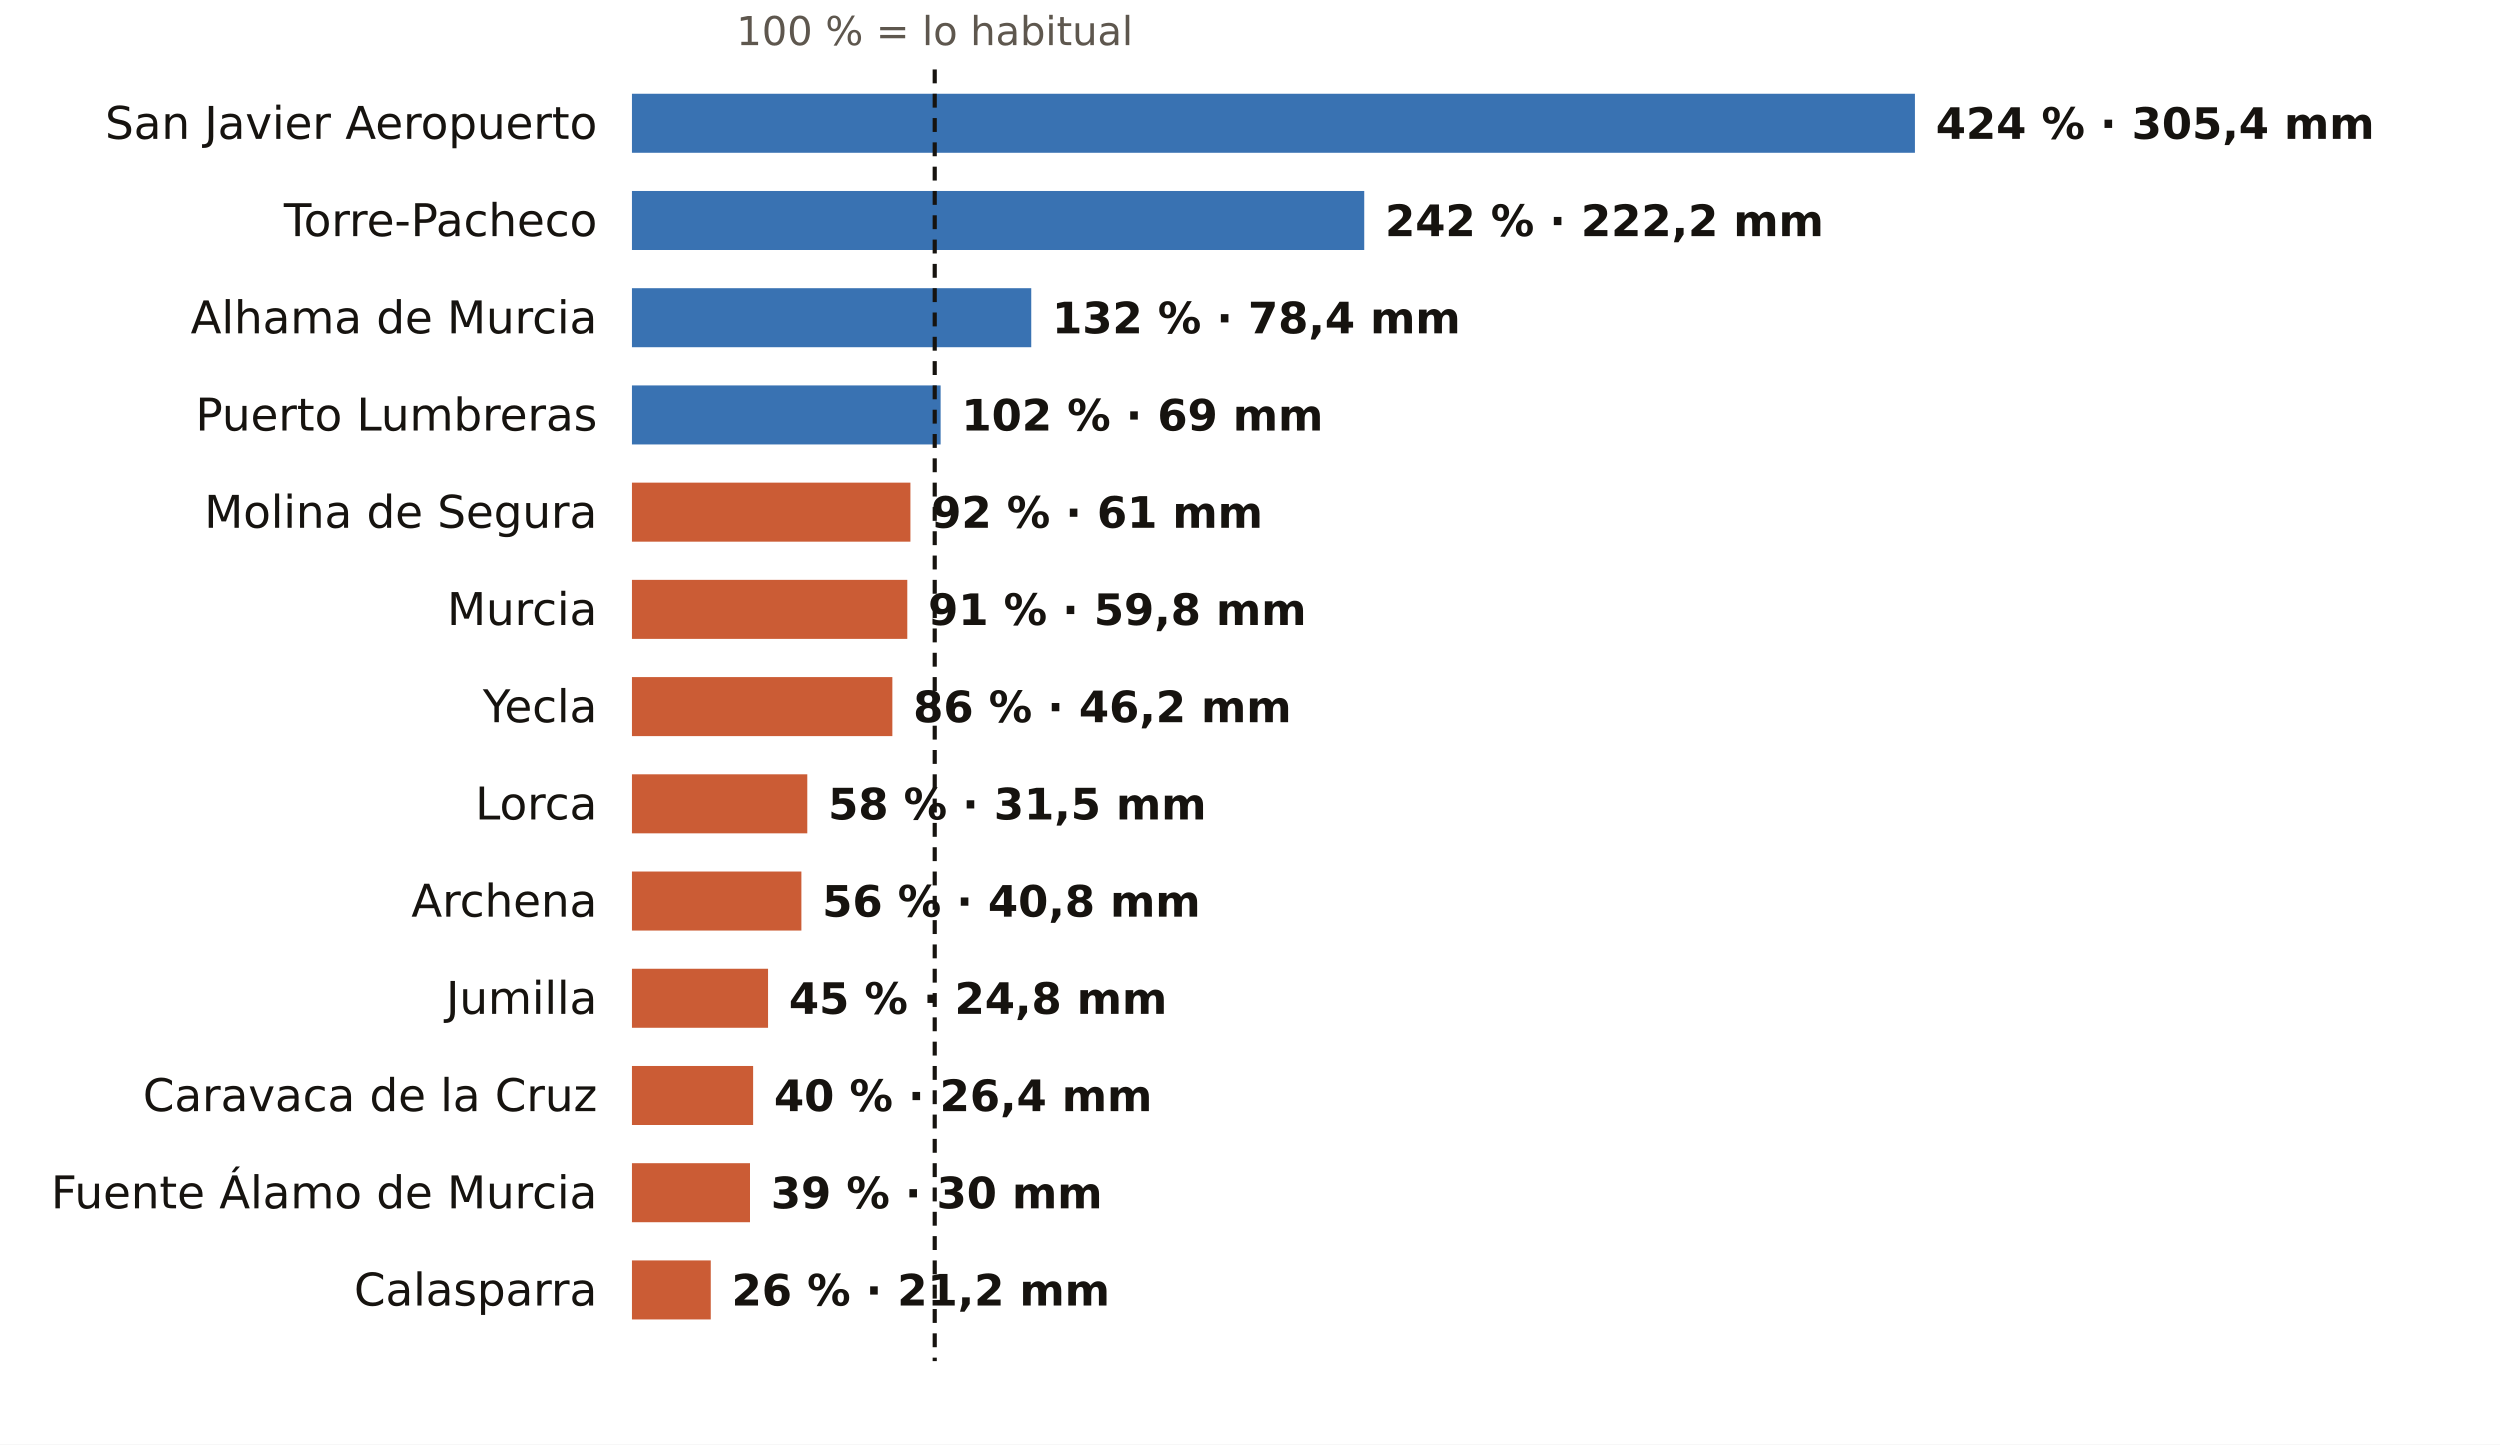
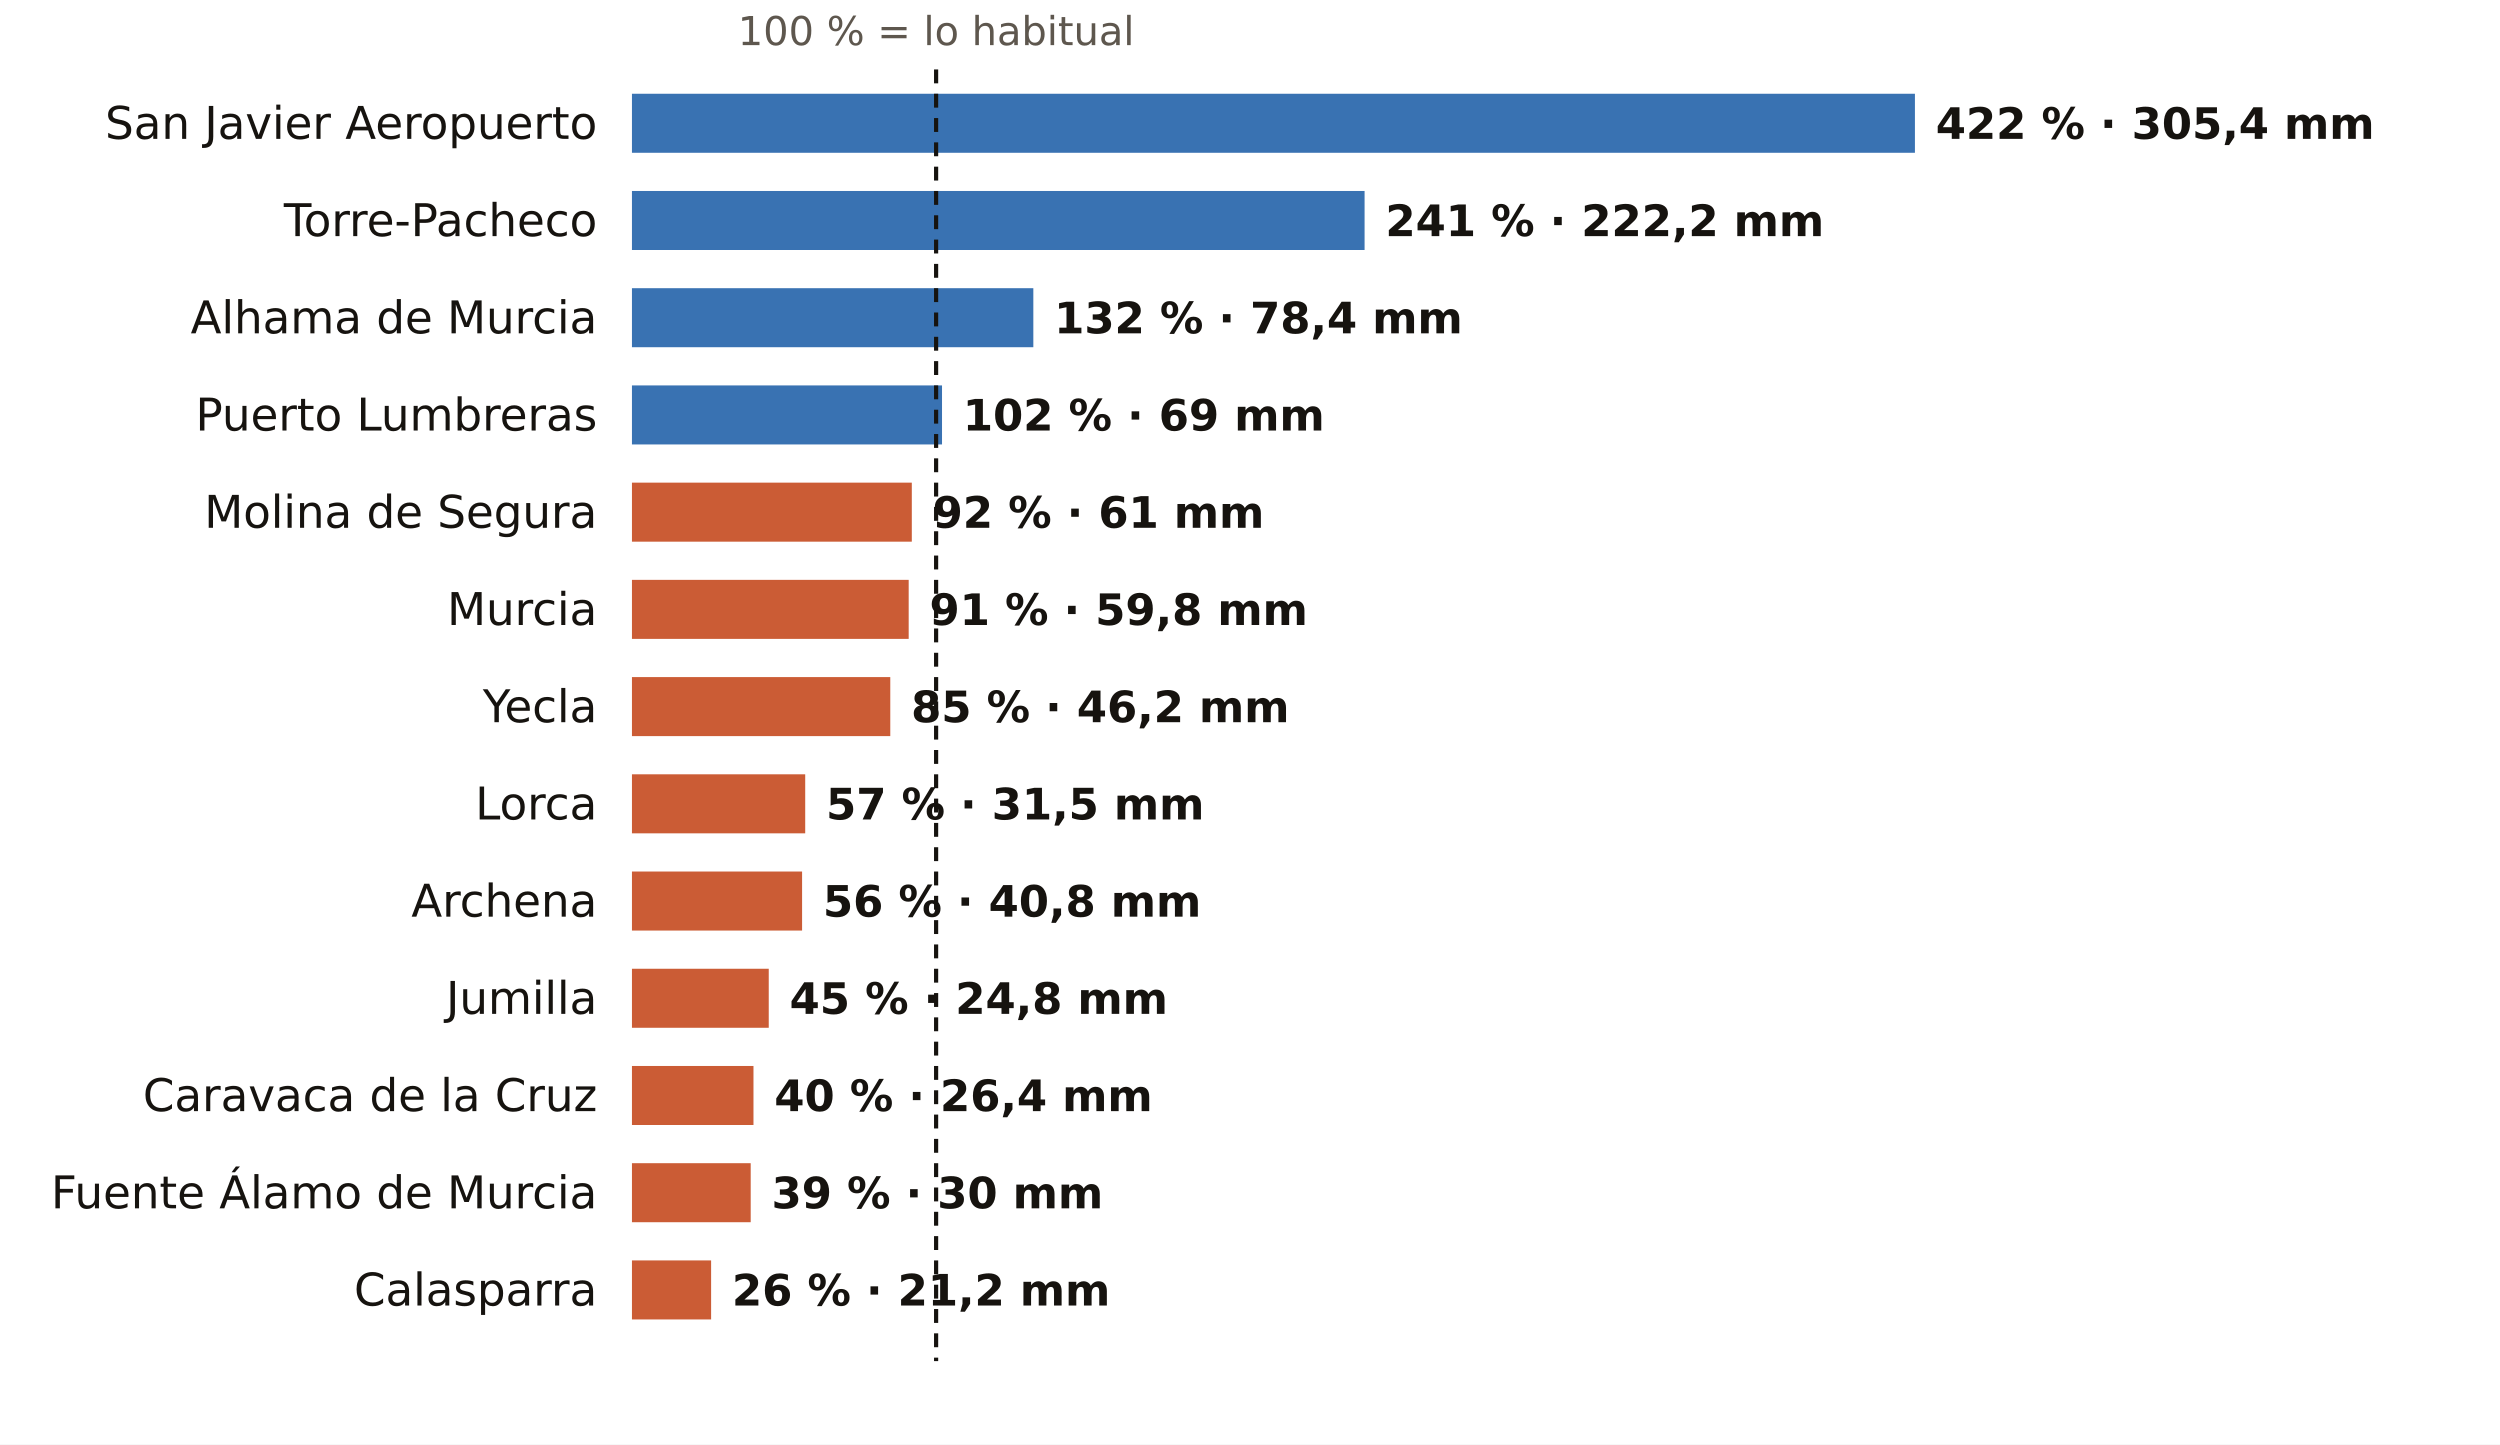
<svg xmlns="http://www.w3.org/2000/svg" viewBox="0 0 720 416" width="720" height="416" role="img" aria-label="El otoño en los pluviómetros de AEMET de Murcia: % de lo habitual">
  <rect width="720" height="416" fill="#FFFFFF" />
-   <text x="269.2" y="13.0" font-size="11.5" fill="#5E574E" text-anchor="middle" font-weight="400" font-family="Public Sans, DejaVu Sans, Arial, sans-serif">100 % = lo habitual</text>
+   <text x="269.6" y="13.0" font-size="11.5" fill="#5E574E" text-anchor="middle" font-weight="400" font-family="Public Sans, DejaVu Sans, Arial, sans-serif">100 % = lo habitual</text>
  <text x="172.0" y="40.0" font-size="13" fill="#16130F" text-anchor="end" font-weight="500" font-family="Public Sans, DejaVu Sans, Arial, sans-serif">San Javier Aeropuerto</text>
  <rect x="182" y="27" width="369.5" height="17" fill="#1F5FA8" opacity="0.88" />
-   <text x="557.5" y="40.0" font-size="12.5" fill="#16130F" text-anchor="start" font-weight="600" font-family="Public Sans, DejaVu Sans, Arial, sans-serif">424 % · 305,4 mm</text>
+   <text x="557.5" y="40.0" font-size="12.5" fill="#16130F" text-anchor="start" font-weight="600" font-family="Public Sans, DejaVu Sans, Arial, sans-serif">422 % · 305,4 mm</text>
  <text x="172.0" y="68.0" font-size="13" fill="#16130F" text-anchor="end" font-weight="500" font-family="Public Sans, DejaVu Sans, Arial, sans-serif">Torre-Pacheco</text>
-   <rect x="182" y="55" width="210.9" height="17" fill="#1F5FA8" opacity="0.88" />
-   <text x="398.9" y="68.0" font-size="12.5" fill="#16130F" text-anchor="start" font-weight="600" font-family="Public Sans, DejaVu Sans, Arial, sans-serif">242 % · 222,2 mm</text>
+   <rect x="182" y="55" width="211.0" height="17" fill="#1F5FA8" opacity="0.88" />
+   <text x="399.0" y="68.0" font-size="12.5" fill="#16130F" text-anchor="start" font-weight="600" font-family="Public Sans, DejaVu Sans, Arial, sans-serif">241 % · 222,2 mm</text>
  <text x="172.0" y="96.0" font-size="13" fill="#16130F" text-anchor="end" font-weight="500" font-family="Public Sans, DejaVu Sans, Arial, sans-serif">Alhama de Murcia</text>
-   <rect x="182" y="83" width="115.0" height="17" fill="#1F5FA8" opacity="0.88" />
-   <text x="303.0" y="96.0" font-size="12.5" fill="#16130F" text-anchor="start" font-weight="600" font-family="Public Sans, DejaVu Sans, Arial, sans-serif">132 % · 78,4 mm</text>
+   <rect x="182" y="83" width="115.6" height="17" fill="#1F5FA8" opacity="0.88" />
+   <text x="303.6" y="96.0" font-size="12.5" fill="#16130F" text-anchor="start" font-weight="600" font-family="Public Sans, DejaVu Sans, Arial, sans-serif">132 % · 78,4 mm</text>
  <text x="172.0" y="124.0" font-size="13" fill="#16130F" text-anchor="end" font-weight="500" font-family="Public Sans, DejaVu Sans, Arial, sans-serif">Puerto Lumbreras</text>
-   <rect x="182" y="111" width="88.9" height="17" fill="#1F5FA8" opacity="0.88" />
-   <text x="276.9" y="124.0" font-size="12.5" fill="#16130F" text-anchor="start" font-weight="600" font-family="Public Sans, DejaVu Sans, Arial, sans-serif">102 % · 69 mm</text>
+   <rect x="182" y="111" width="89.3" height="17" fill="#1F5FA8" opacity="0.88" />
+   <text x="277.3" y="124.0" font-size="12.5" fill="#16130F" text-anchor="start" font-weight="600" font-family="Public Sans, DejaVu Sans, Arial, sans-serif">102 % · 69 mm</text>
  <text x="172.0" y="152.0" font-size="13" fill="#16130F" text-anchor="end" font-weight="500" font-family="Public Sans, DejaVu Sans, Arial, sans-serif">Molina de Segura</text>
-   <rect x="182" y="139" width="80.2" height="17" fill="#C4461A" opacity="0.88" />
-   <text x="268.2" y="152.0" font-size="12.5" fill="#16130F" text-anchor="start" font-weight="600" font-family="Public Sans, DejaVu Sans, Arial, sans-serif">92 % · 61 mm</text>
+   <rect x="182" y="139" width="80.6" height="17" fill="#C4461A" opacity="0.88" />
+   <text x="268.6" y="152.0" font-size="12.5" fill="#16130F" text-anchor="start" font-weight="600" font-family="Public Sans, DejaVu Sans, Arial, sans-serif">92 % · 61 mm</text>
  <text x="172.0" y="180.0" font-size="13" fill="#16130F" text-anchor="end" font-weight="500" font-family="Public Sans, DejaVu Sans, Arial, sans-serif">Murcia</text>
-   <rect x="182" y="167" width="79.3" height="17" fill="#C4461A" opacity="0.88" />
-   <text x="267.3" y="180.0" font-size="12.5" fill="#16130F" text-anchor="start" font-weight="600" font-family="Public Sans, DejaVu Sans, Arial, sans-serif">91 % · 59,8 mm</text>
+   <rect x="182" y="167" width="79.7" height="17" fill="#C4461A" opacity="0.88" />
+   <text x="267.7" y="180.0" font-size="12.5" fill="#16130F" text-anchor="start" font-weight="600" font-family="Public Sans, DejaVu Sans, Arial, sans-serif">91 % · 59,8 mm</text>
  <text x="172.0" y="208.0" font-size="13" fill="#16130F" text-anchor="end" font-weight="500" font-family="Public Sans, DejaVu Sans, Arial, sans-serif">Yecla</text>
-   <rect x="182" y="195" width="75.0" height="17" fill="#C4461A" opacity="0.88" />
-   <text x="263.0" y="208.0" font-size="12.5" fill="#16130F" text-anchor="start" font-weight="600" font-family="Public Sans, DejaVu Sans, Arial, sans-serif">86 % · 46,2 mm</text>
+   <rect x="182" y="195" width="74.4" height="17" fill="#C4461A" opacity="0.88" />
+   <text x="262.4" y="208.0" font-size="12.5" fill="#16130F" text-anchor="start" font-weight="600" font-family="Public Sans, DejaVu Sans, Arial, sans-serif">85 % · 46,2 mm</text>
  <text x="172.0" y="236.0" font-size="13" fill="#16130F" text-anchor="end" font-weight="500" font-family="Public Sans, DejaVu Sans, Arial, sans-serif">Lorca</text>
-   <rect x="182" y="223" width="50.5" height="17" fill="#C4461A" opacity="0.88" />
-   <text x="238.5" y="236.0" font-size="12.5" fill="#16130F" text-anchor="start" font-weight="600" font-family="Public Sans, DejaVu Sans, Arial, sans-serif">58 % · 31,5 mm</text>
+   <rect x="182" y="223" width="49.9" height="17" fill="#C4461A" opacity="0.88" />
+   <text x="237.9" y="236.0" font-size="12.5" fill="#16130F" text-anchor="start" font-weight="600" font-family="Public Sans, DejaVu Sans, Arial, sans-serif">57 % · 31,5 mm</text>
  <text x="172.0" y="264.0" font-size="13" fill="#16130F" text-anchor="end" font-weight="500" font-family="Public Sans, DejaVu Sans, Arial, sans-serif">Archena</text>
-   <rect x="182" y="251" width="48.8" height="17" fill="#C4461A" opacity="0.88" />
-   <text x="236.8" y="264.0" font-size="12.5" fill="#16130F" text-anchor="start" font-weight="600" font-family="Public Sans, DejaVu Sans, Arial, sans-serif">56 % · 40,8 mm</text>
+   <rect x="182" y="251" width="49.0" height="17" fill="#C4461A" opacity="0.88" />
+   <text x="237.0" y="264.0" font-size="12.5" fill="#16130F" text-anchor="start" font-weight="600" font-family="Public Sans, DejaVu Sans, Arial, sans-serif">56 % · 40,8 mm</text>
  <text x="172.0" y="292.0" font-size="13" fill="#16130F" text-anchor="end" font-weight="500" font-family="Public Sans, DejaVu Sans, Arial, sans-serif">Jumilla</text>
-   <rect x="182" y="279" width="39.2" height="17" fill="#C4461A" opacity="0.88" />
-   <text x="227.2" y="292.0" font-size="12.5" fill="#16130F" text-anchor="start" font-weight="600" font-family="Public Sans, DejaVu Sans, Arial, sans-serif">45 % · 24,8 mm</text>
+   <rect x="182" y="279" width="39.4" height="17" fill="#C4461A" opacity="0.88" />
+   <text x="227.4" y="292.0" font-size="12.5" fill="#16130F" text-anchor="start" font-weight="600" font-family="Public Sans, DejaVu Sans, Arial, sans-serif">45 % · 24,8 mm</text>
  <text x="172.0" y="320.0" font-size="13" fill="#16130F" text-anchor="end" font-weight="500" font-family="Public Sans, DejaVu Sans, Arial, sans-serif">Caravaca de la Cruz</text>
-   <rect x="182" y="307" width="34.9" height="17" fill="#C4461A" opacity="0.88" />
-   <text x="222.9" y="320.0" font-size="12.5" fill="#16130F" text-anchor="start" font-weight="600" font-family="Public Sans, DejaVu Sans, Arial, sans-serif">40 % · 26,4 mm</text>
+   <rect x="182" y="307" width="35.0" height="17" fill="#C4461A" opacity="0.88" />
+   <text x="223.0" y="320.0" font-size="12.5" fill="#16130F" text-anchor="start" font-weight="600" font-family="Public Sans, DejaVu Sans, Arial, sans-serif">40 % · 26,4 mm</text>
  <text x="172.0" y="348.0" font-size="13" fill="#16130F" text-anchor="end" font-weight="500" font-family="Public Sans, DejaVu Sans, Arial, sans-serif">Fuente Álamo de Murcia</text>
-   <rect x="182" y="335" width="34.0" height="17" fill="#C4461A" opacity="0.88" />
-   <text x="222.0" y="348.0" font-size="12.5" fill="#16130F" text-anchor="start" font-weight="600" font-family="Public Sans, DejaVu Sans, Arial, sans-serif">39 % · 30 mm</text>
+   <rect x="182" y="335" width="34.2" height="17" fill="#C4461A" opacity="0.88" />
+   <text x="222.2" y="348.0" font-size="12.5" fill="#16130F" text-anchor="start" font-weight="600" font-family="Public Sans, DejaVu Sans, Arial, sans-serif">39 % · 30 mm</text>
  <text x="172.0" y="376.0" font-size="13" fill="#16130F" text-anchor="end" font-weight="500" font-family="Public Sans, DejaVu Sans, Arial, sans-serif">Calasparra</text>
-   <rect x="182" y="363" width="22.7" height="17" fill="#C4461A" opacity="0.88" />
-   <text x="210.7" y="376.0" font-size="12.5" fill="#16130F" text-anchor="start" font-weight="600" font-family="Public Sans, DejaVu Sans, Arial, sans-serif">26 % · 21,2 mm</text>
-   <line x1="269.2" x2="269.2" y1="20" y2="392" stroke="#16130F" stroke-width="1.2" stroke-dasharray="4 3" />
+   <rect x="182" y="363" width="22.8" height="17" fill="#C4461A" opacity="0.88" />
+   <text x="210.8" y="376.0" font-size="12.5" fill="#16130F" text-anchor="start" font-weight="600" font-family="Public Sans, DejaVu Sans, Arial, sans-serif">26 % · 21,2 mm</text>
+   <line x1="269.6" x2="269.6" y1="20" y2="392" stroke="#16130F" stroke-width="1.2" stroke-dasharray="4 3" />
</svg>
